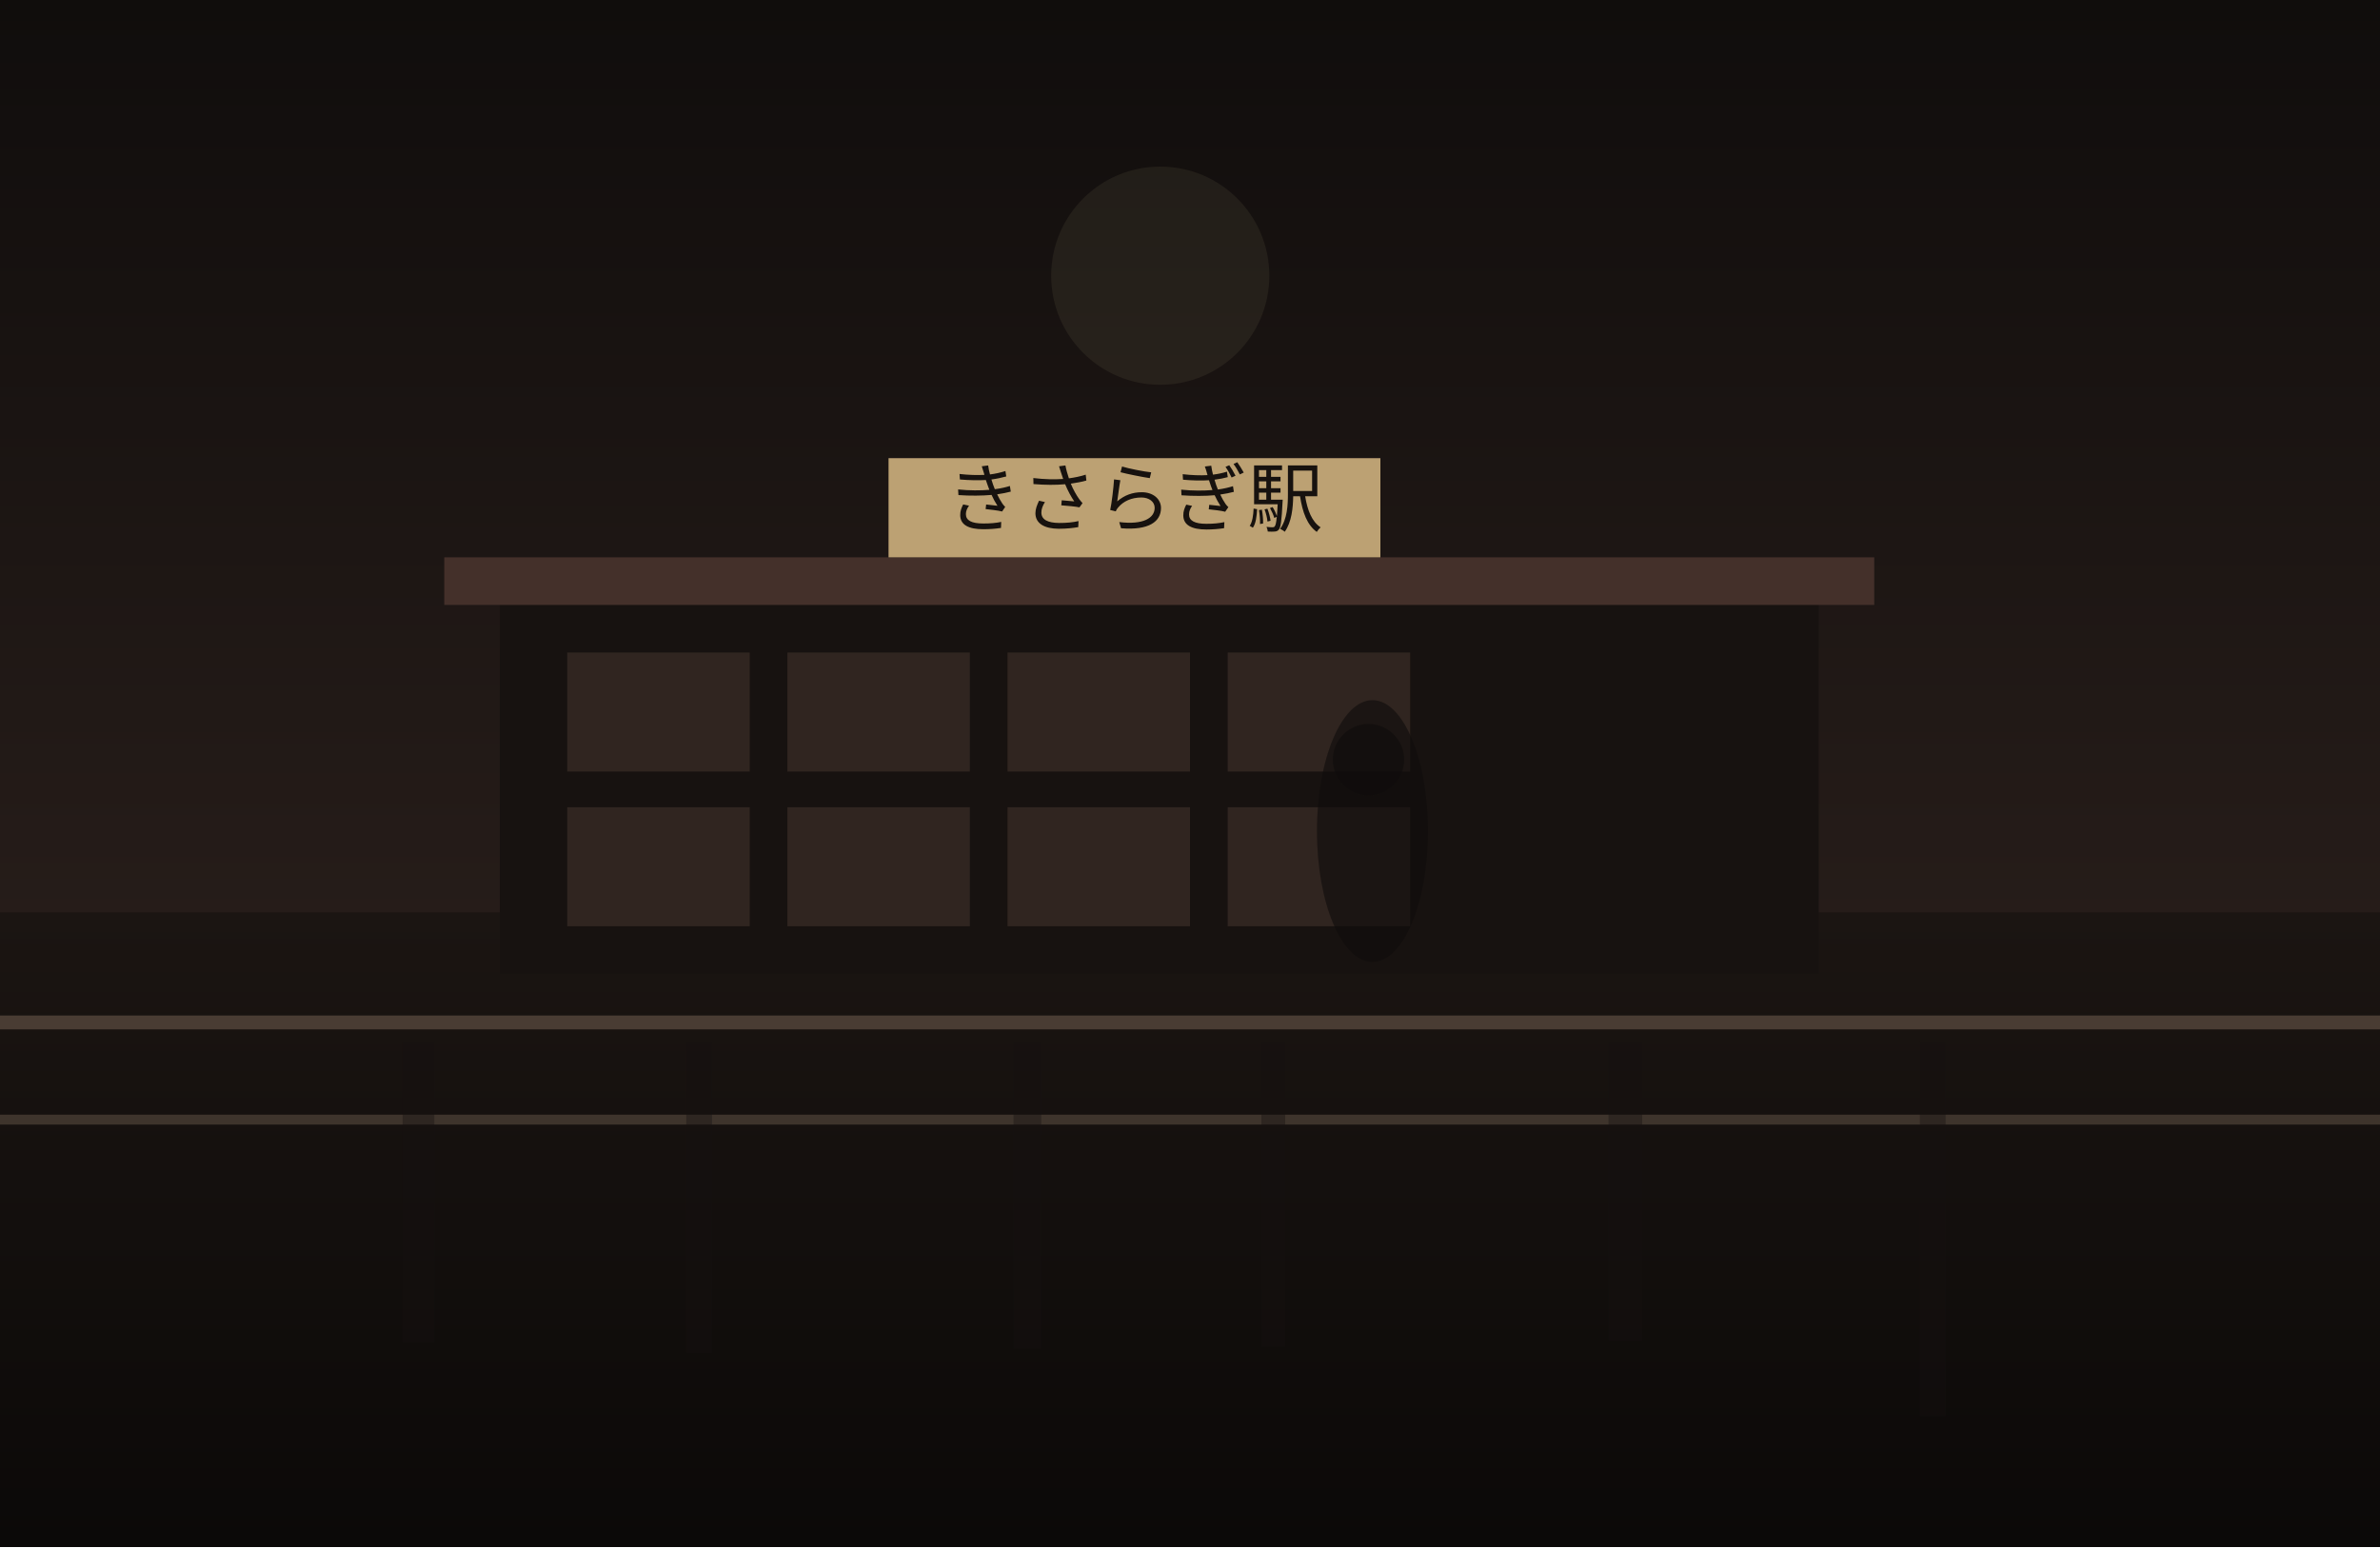
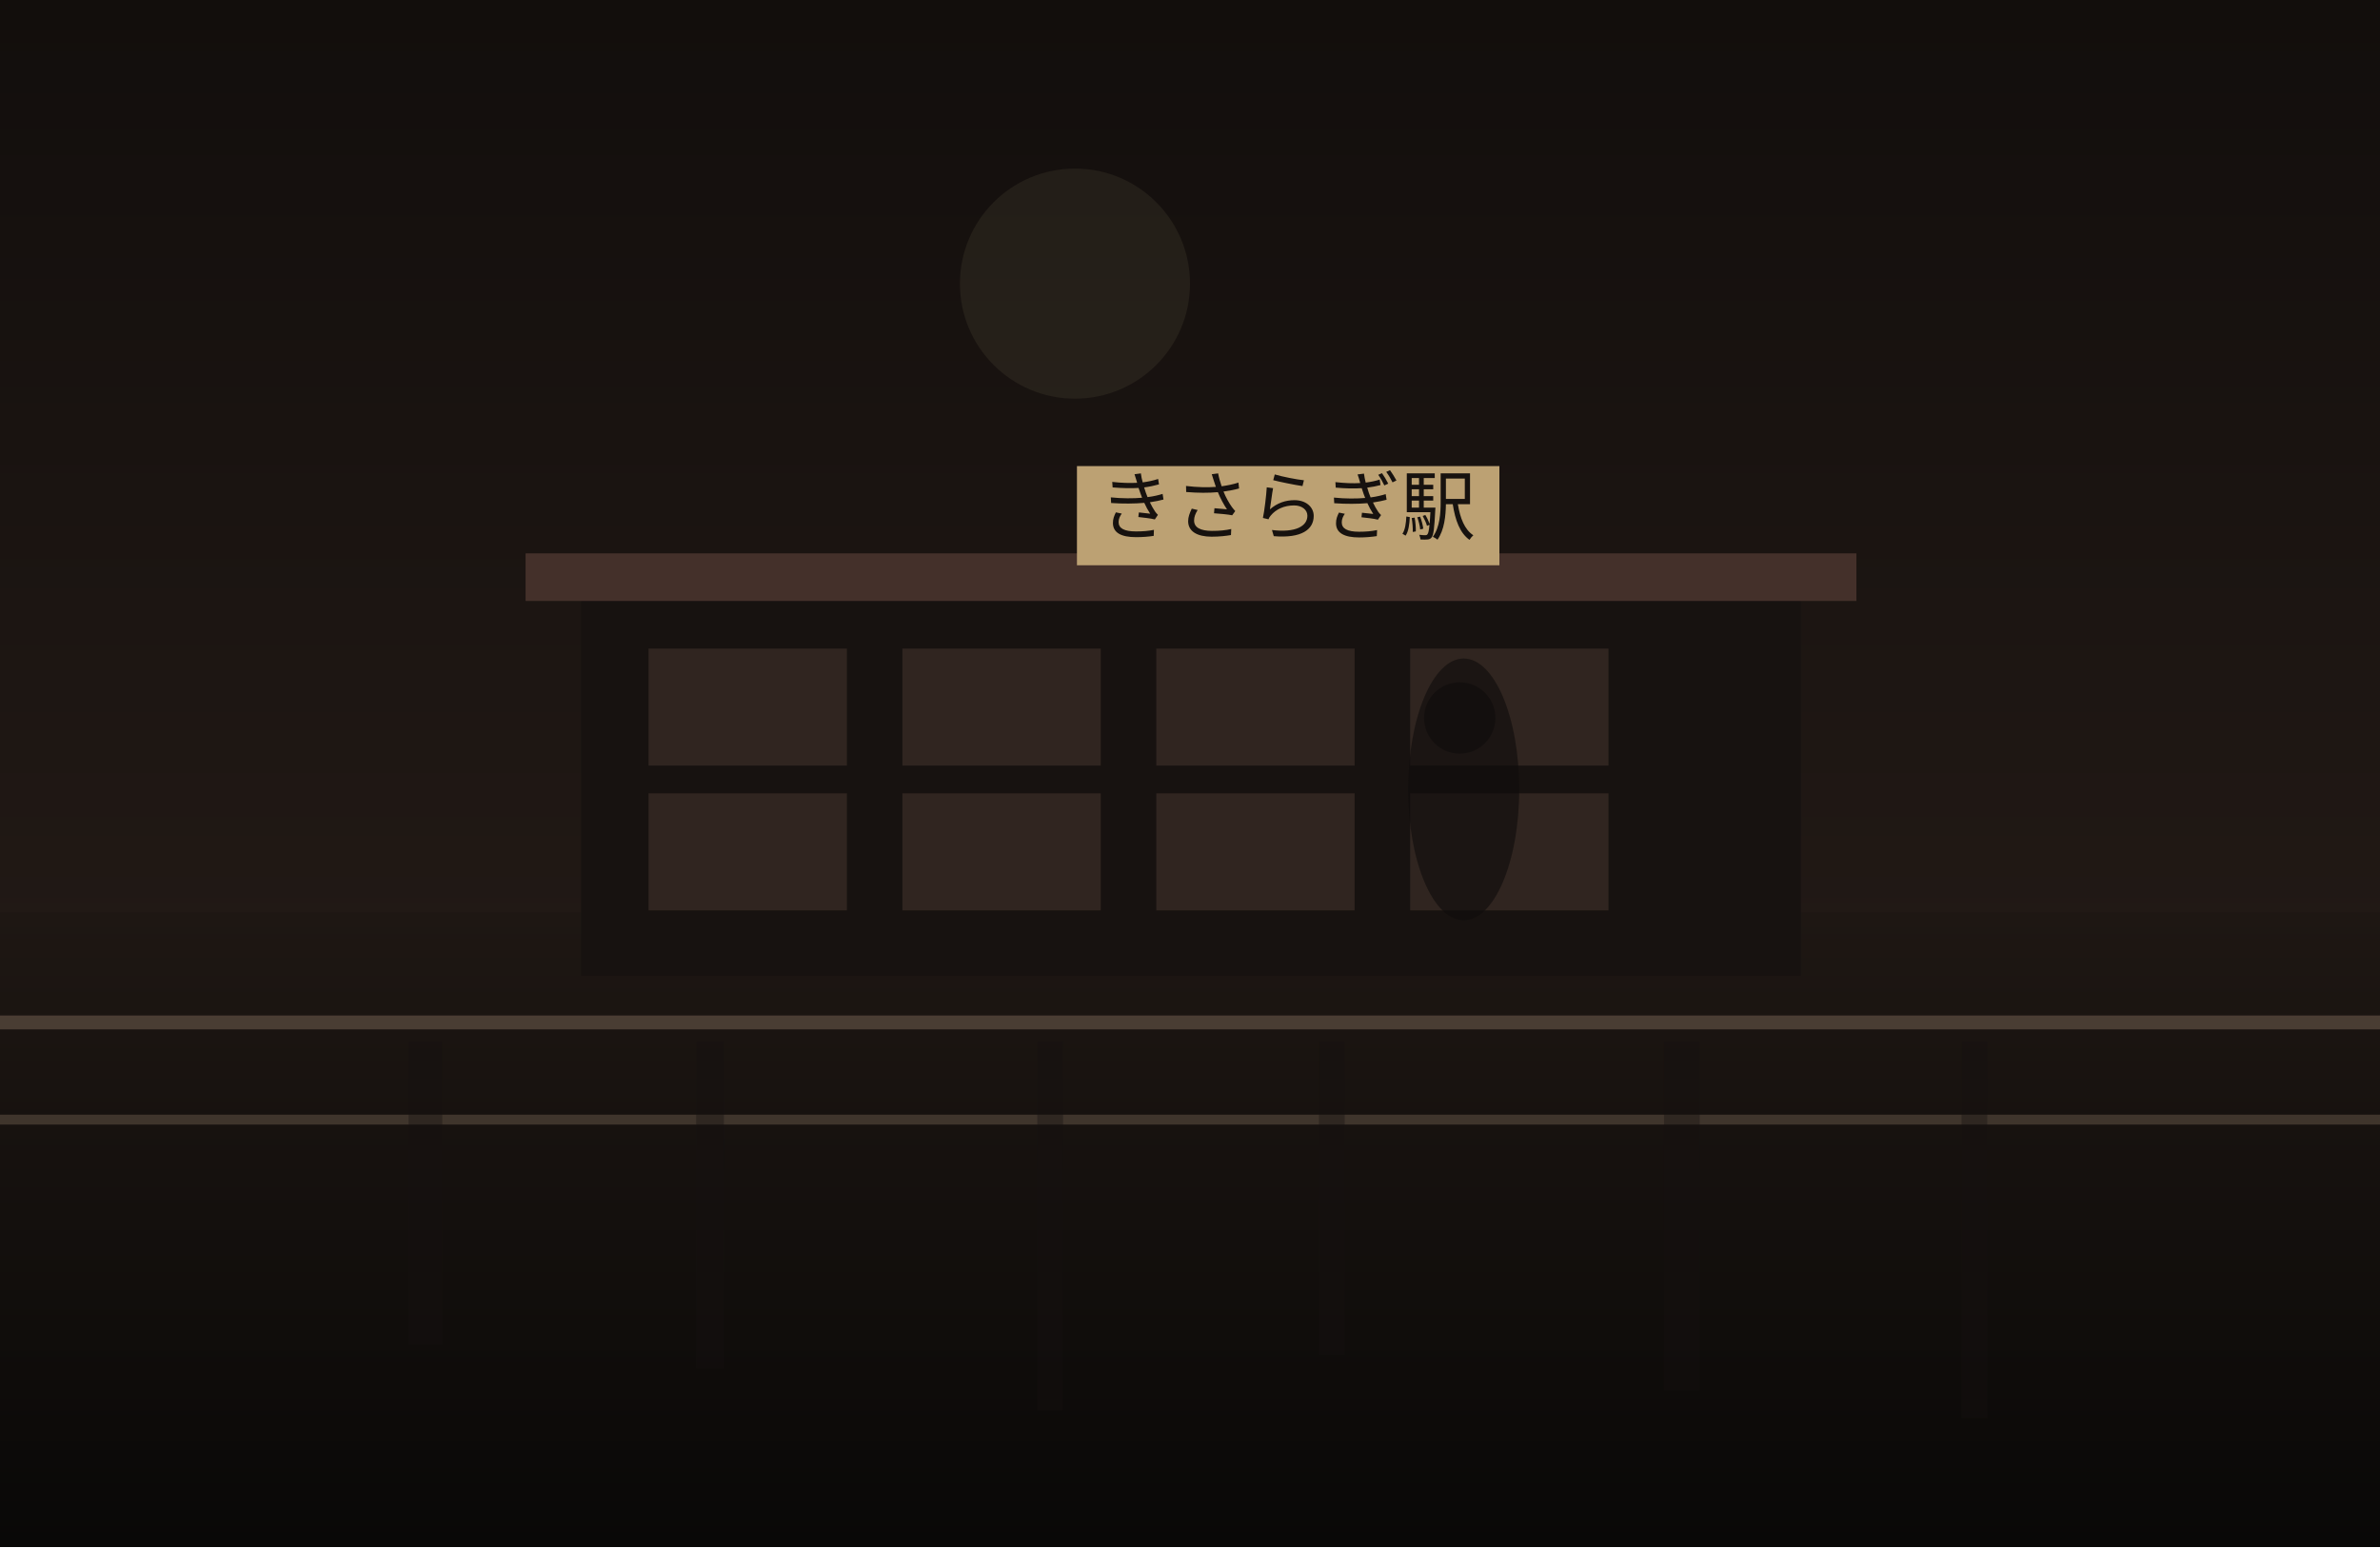
<svg xmlns="http://www.w3.org/2000/svg" width="1200" height="780" viewBox="0 0 1200 780" fill="none">
  <defs>
    <linearGradient id="sky" x1="600" y1="0" x2="600" y2="780" gradientUnits="userSpaceOnUse">
-       <stop stop-color="#100D0C" />
-       <stop offset="1" stop-color="#352722" />
+       <stop stop-color="#120E0C" />
+       <stop offset="1" stop-color="#2B201B" />
    </linearGradient>
    <linearGradient id="ground" x1="600" y1="460" x2="600" y2="780" gradientUnits="userSpaceOnUse">
-       <stop stop-color="#1B1512" />
-       <stop offset="1" stop-color="#0B0908" />
+       <stop stop-color="#1E1713" />
+       <stop offset="1" stop-color="#090807" />
    </linearGradient>
  </defs>
  <rect width="1200" height="780" fill="url(#sky)" />
-   <circle cx="585" cy="139" r="55" fill="#D2BC91" fill-opacity="0.08" />
+   <circle cx="542" cy="143" r="58" fill="#D2BC91" fill-opacity="0.08" />
  <rect y="460" width="1200" height="320" fill="url(#ground)" />
-   <rect x="252" y="301" width="665" height="190" fill="#171210" />
-   <rect x="224" y="281" width="721" height="24" fill="#44302A" />
-   <rect x="286" y="329" width="92" height="60" fill="#332721" opacity="0.9" />
-   <rect x="397" y="329" width="92" height="60" fill="#332721" opacity="0.9" />
-   <rect x="508" y="329" width="92" height="60" fill="#332721" opacity="0.9" />
-   <rect x="619" y="329" width="92" height="60" fill="#332721" opacity="0.9" />
-   <rect x="286" y="407" width="92" height="60" fill="#332721" opacity="0.9" />
-   <rect x="397" y="407" width="92" height="60" fill="#332721" opacity="0.9" />
-   <rect x="508" y="407" width="92" height="60" fill="#332721" opacity="0.9" />
-   <rect x="619" y="407" width="92" height="60" fill="#332721" opacity="0.9" />
-   <rect x="448" y="231" width="248" height="50" fill="#BCA173" />
-   <text x="572" y="265" text-anchor="middle" font-size="38" font-family="serif" fill="#17120F">きさらぎ駅</text>
+   <rect x="293" y="299" width="615" height="193" fill="#171210" />
+   <rect x="265" y="279" width="671" height="24" fill="#44302A" />
+   <rect x="327" y="327" width="100" height="59" fill="#332721" opacity="0.9" />
+   <rect x="455" y="327" width="100" height="59" fill="#332721" opacity="0.9" />
+   <rect x="583" y="327" width="100" height="59" fill="#332721" opacity="0.9" />
+   <rect x="711" y="327" width="100" height="59" fill="#332721" opacity="0.9" />
+   <rect x="327" y="400" width="100" height="59" fill="#332721" opacity="0.9" />
+   <rect x="455" y="400" width="100" height="59" fill="#332721" opacity="0.9" />
+   <rect x="583" y="400" width="100" height="59" fill="#332721" opacity="0.9" />
+   <rect x="711" y="400" width="100" height="59" fill="#332721" opacity="0.9" />
+   <rect x="543" y="235" width="213" height="50" fill="#BCA173" />
+   <text x="649" y="269" text-anchor="middle" font-size="38" font-family="serif" fill="#17120F">きさらぎ駅</text>
  <rect x="0" y="512" width="1200" height="7" fill="#6F5D4F" fill-opacity="0.56" />
  <rect x="0" y="562" width="1200" height="5" fill="#8A7562" fill-opacity="0.35" />
-   <rect x="203" y="525" width="16" height="152" fill="#151110" opacity="0.38" />
-   <rect x="346" y="525" width="13" height="157" fill="#151110" opacity="0.38" />
-   <rect x="511" y="525" width="14" height="155" fill="#151110" opacity="0.38" />
-   <rect x="636" y="525" width="12" height="154" fill="#151110" opacity="0.38" />
-   <rect x="811" y="525" width="17" height="151" fill="#151110" opacity="0.38" />
-   <rect x="968" y="525" width="13" height="189" fill="#151110" opacity="0.38" />
-   <ellipse cx="692" cy="419" rx="28" ry="66" fill="#0F0C0B" opacity="0.62" />
-   <ellipse cx="690" cy="383" rx="18" ry="18" fill="#0F0C0B" opacity="0.62" />
+   <rect x="206" y="525" width="17" height="153" fill="#151110" opacity="0.38" />
+   <rect x="351" y="525" width="14" height="165" fill="#151110" opacity="0.38" />
+   <rect x="523" y="525" width="13" height="186" fill="#151110" opacity="0.38" />
+   <rect x="665" y="525" width="13" height="158" fill="#151110" opacity="0.38" />
+   <rect x="839" y="525" width="18" height="176" fill="#151110" opacity="0.38" />
+   <rect x="989" y="525" width="13" height="190" fill="#151110" opacity="0.38" />
+   <ellipse cx="738" cy="398" rx="28" ry="66" fill="#0F0C0B" opacity="0.62" />
+   <ellipse cx="736" cy="362" rx="18" ry="18" fill="#0F0C0B" opacity="0.62" />
</svg>
